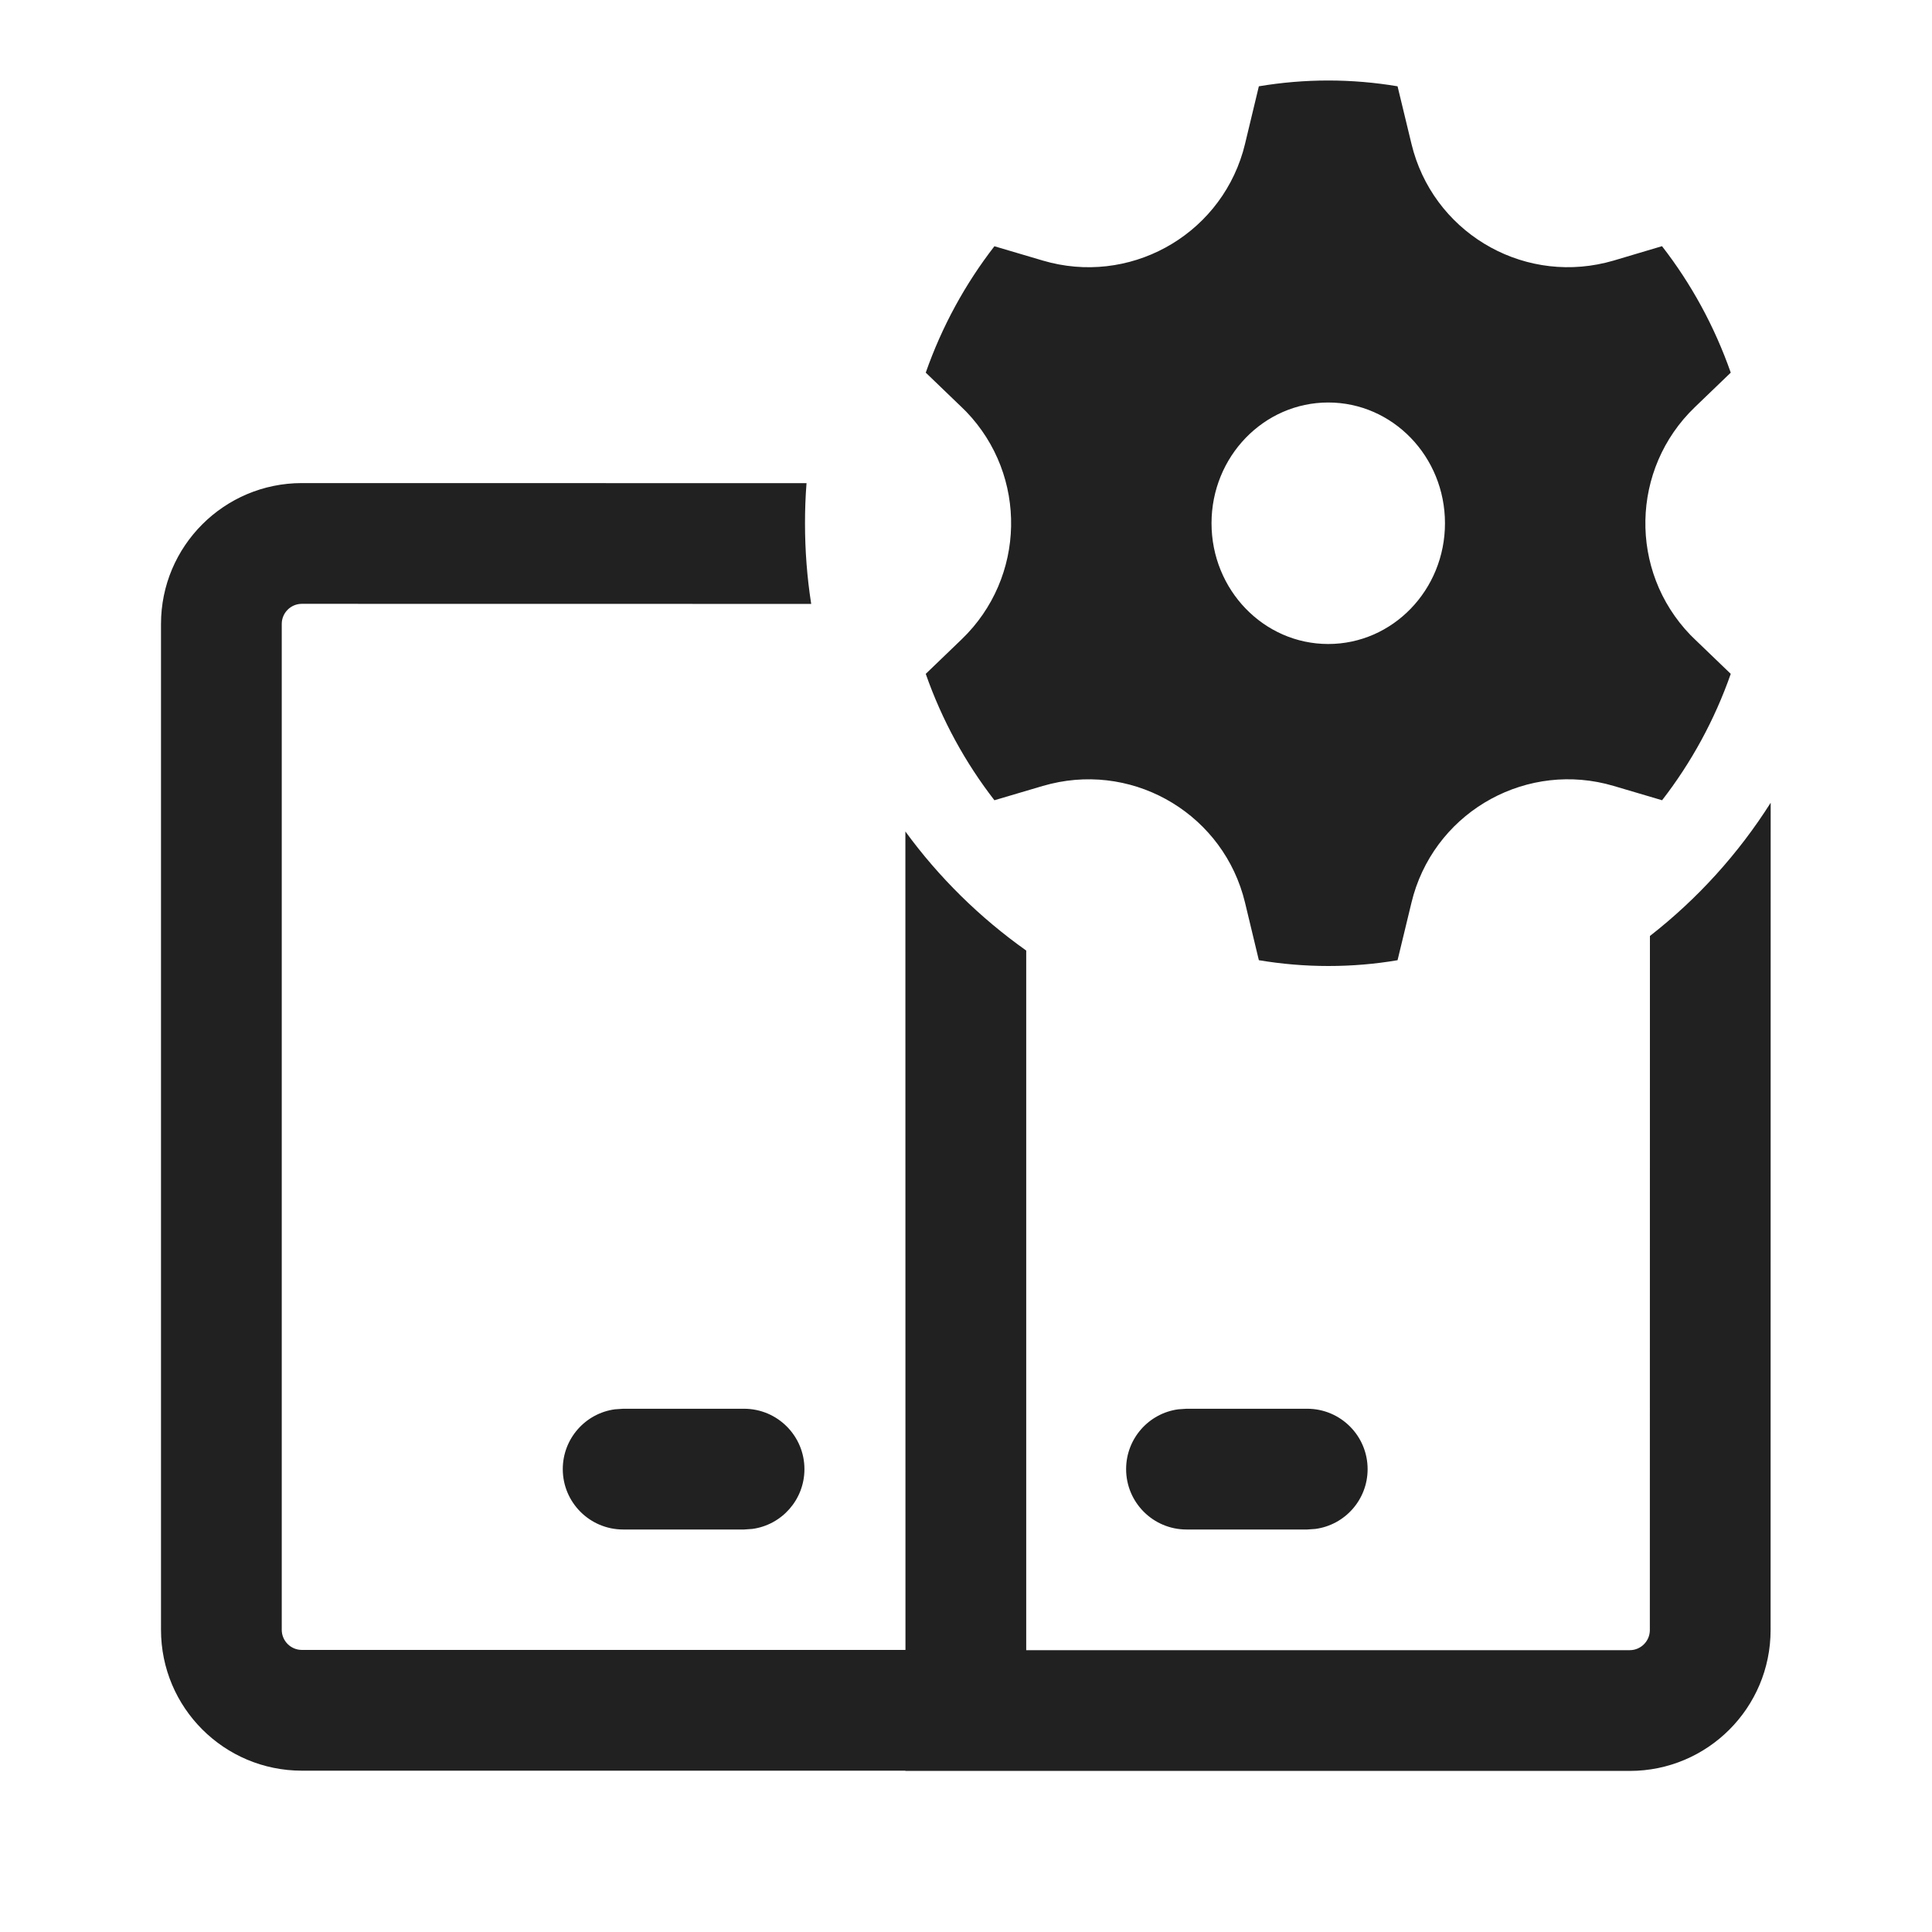
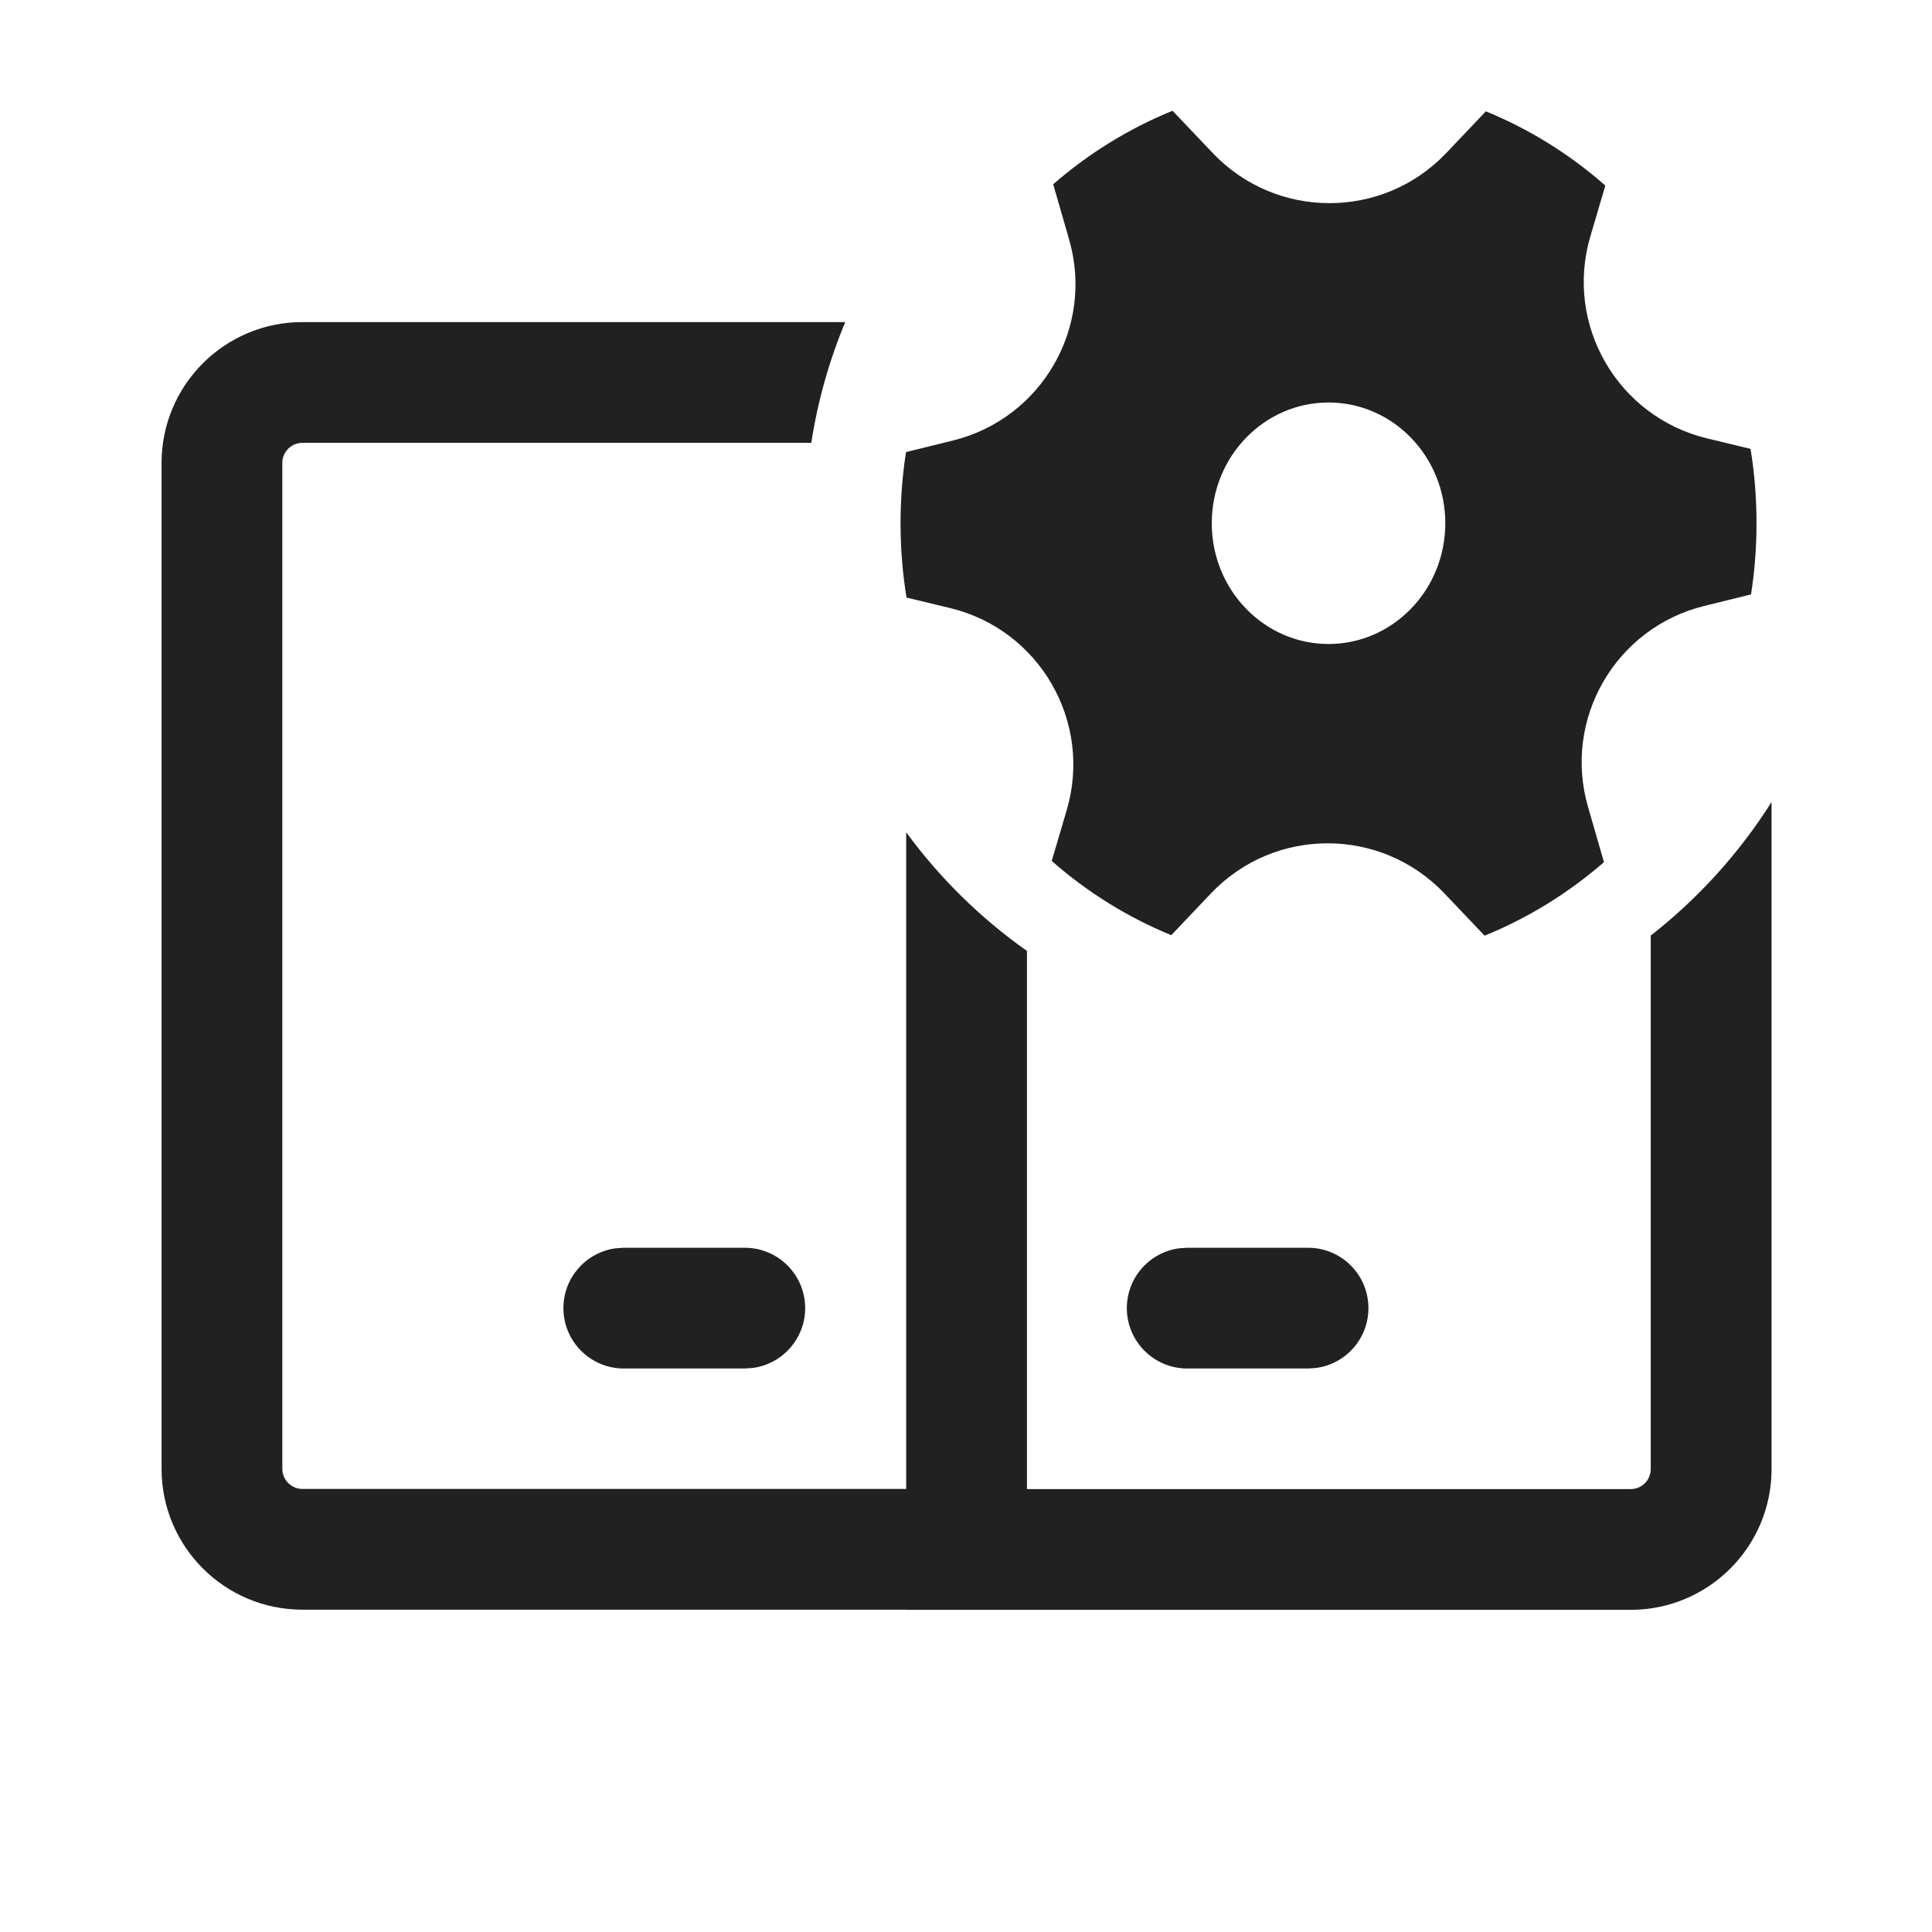
<svg xmlns="http://www.w3.org/2000/svg" width="24" height="24" viewBox="0 0 24 24" fill="none">
-   <path d="M10.019 6.002C10.006 6.166 10 6.332 10 6.5C10 6.841 10.026 7.175 10.077 7.502L3.75 7.501C3.612 7.501 3.5 7.613 3.5 7.751V20.246C3.5 20.384 3.612 20.496 3.75 20.496H11.248L11.247 10.329C11.663 10.899 12.171 11.399 12.748 11.808L12.748 20.499H20.245C20.383 20.499 20.495 20.387 20.495 20.249L20.496 11.627C21.086 11.167 21.594 10.607 21.996 9.972L21.995 20.249C21.995 21.215 21.212 21.999 20.245 21.999H11.248L11.247 21.996L3.75 21.996C2.784 21.996 2 21.213 2 20.246V7.751C2 6.785 2.784 6.001 3.75 6.001L10.019 6.002ZM16.239 17.5C16.653 17.5 16.989 17.836 16.989 18.25C16.989 18.63 16.707 18.944 16.34 18.993L16.239 19H14.739C14.325 19 13.989 18.664 13.989 18.25C13.989 17.87 14.271 17.556 14.637 17.507L14.739 17.5H16.239ZM9.243 17.5C9.657 17.5 9.993 17.836 9.993 18.25C9.993 18.63 9.711 18.944 9.345 18.993L9.243 19H7.741C7.327 19 6.991 18.664 6.991 18.25C6.991 17.87 7.273 17.556 7.639 17.507L7.741 17.5H9.243ZM16.5 1C16.793 1 17.081 1.025 17.361 1.072L17.534 1.788C17.793 2.862 18.873 3.522 19.947 3.263C19.98 3.255 20.013 3.246 20.045 3.237L20.646 3.058C21.009 3.525 21.299 4.055 21.5 4.629L21.053 5.059C20.257 5.825 20.232 7.091 20.998 7.887C21.016 7.905 21.034 7.923 21.053 7.941L21.5 8.371C21.299 8.945 21.009 9.474 20.647 9.941L20.045 9.763C18.986 9.45 17.873 10.055 17.56 11.114C17.551 11.147 17.542 11.179 17.534 11.212L17.361 11.928C17.081 11.976 16.793 12 16.5 12C16.207 12 15.919 11.975 15.638 11.928L15.466 11.212C15.207 10.138 14.127 9.478 13.053 9.737C13.02 9.745 12.987 9.754 12.955 9.763L12.353 9.941C11.991 9.474 11.701 8.945 11.5 8.371L11.947 7.941C12.743 7.175 12.768 5.909 12.002 5.113C11.984 5.095 11.966 5.077 11.947 5.059L11.5 4.629C11.701 4.055 11.991 3.526 12.353 3.059L12.955 3.237C14.014 3.55 15.127 2.945 15.44 1.886C15.449 1.853 15.458 1.821 15.466 1.788L15.638 1.072C15.919 1.025 16.207 1 16.5 1ZM16.5 5C15.699 5 15.05 5.672 15.05 6.5C15.05 7.328 15.699 8 16.5 8C17.301 8 17.95 7.328 17.95 6.5C17.95 5.672 17.301 5 16.5 5Z" fill="#212121" />
+   <path d="M13.281 2.975C13.596 4.066 12.941 5.199 11.839 5.472L11.255 5.616C11.21 5.904 11.187 6.199 11.187 6.5C11.187 6.814 11.212 7.123 11.261 7.423L11.801 7.553C12.914 7.821 13.575 8.966 13.251 10.064L13.065 10.695C13.504 11.081 14.005 11.394 14.55 11.617L15.043 11.098C15.832 10.268 17.154 10.269 17.943 11.098L18.442 11.623C18.985 11.403 19.485 11.092 19.925 10.71L19.727 10.024C19.412 8.934 20.066 7.801 21.168 7.528L21.752 7.384C21.797 7.096 21.82 6.801 21.82 6.5C21.82 6.185 21.795 5.876 21.746 5.576L21.207 5.446C20.094 5.178 19.432 4.033 19.756 2.936L19.942 2.305C19.503 1.919 19.003 1.606 18.458 1.383L17.965 1.902C17.176 2.731 15.853 2.731 15.065 1.901L14.566 1.376C14.022 1.597 13.522 1.907 13.083 2.289L13.281 2.975ZM16.504 8C15.703 8 15.053 7.328 15.053 6.5C15.053 5.671 15.703 5 16.504 5C17.304 5 17.954 5.671 17.954 6.5C17.954 7.328 17.304 8 16.504 8ZM20.506 18.248V11.622C21.097 11.16 21.605 10.599 22.007 9.963V18.248C22.007 19.215 21.223 19.998 20.256 19.998H11.257L11.256 19.996L3.757 19.996C2.791 19.996 2.007 19.213 2.007 18.246V5.751C2.007 4.784 2.791 4.001 3.757 4.001H10.5C10.302 4.475 10.159 4.978 10.078 5.501H3.757C3.619 5.501 3.507 5.613 3.507 5.751V18.246C3.507 18.384 3.619 18.496 3.757 18.496H11.257V10.339C11.674 10.908 12.181 11.406 12.757 11.813V18.498H20.256C20.395 18.498 20.506 18.387 20.506 18.248ZM14.749 15.5H16.249C16.663 15.5 16.999 15.835 16.999 16.25C16.999 16.63 16.717 16.943 16.351 16.993L16.249 17H14.749C14.334 17 13.998 16.664 13.998 16.25C13.998 15.87 14.281 15.556 14.647 15.507L14.749 15.5ZM7.749 15.5H9.251C9.666 15.5 10.002 15.835 10.002 16.25C10.002 16.63 9.719 16.943 9.353 16.993L9.251 17H7.749C7.335 17 6.999 16.664 6.999 16.25C6.999 15.87 7.281 15.556 7.648 15.507L7.749 15.5Z" fill="#212121" />
</svg>
